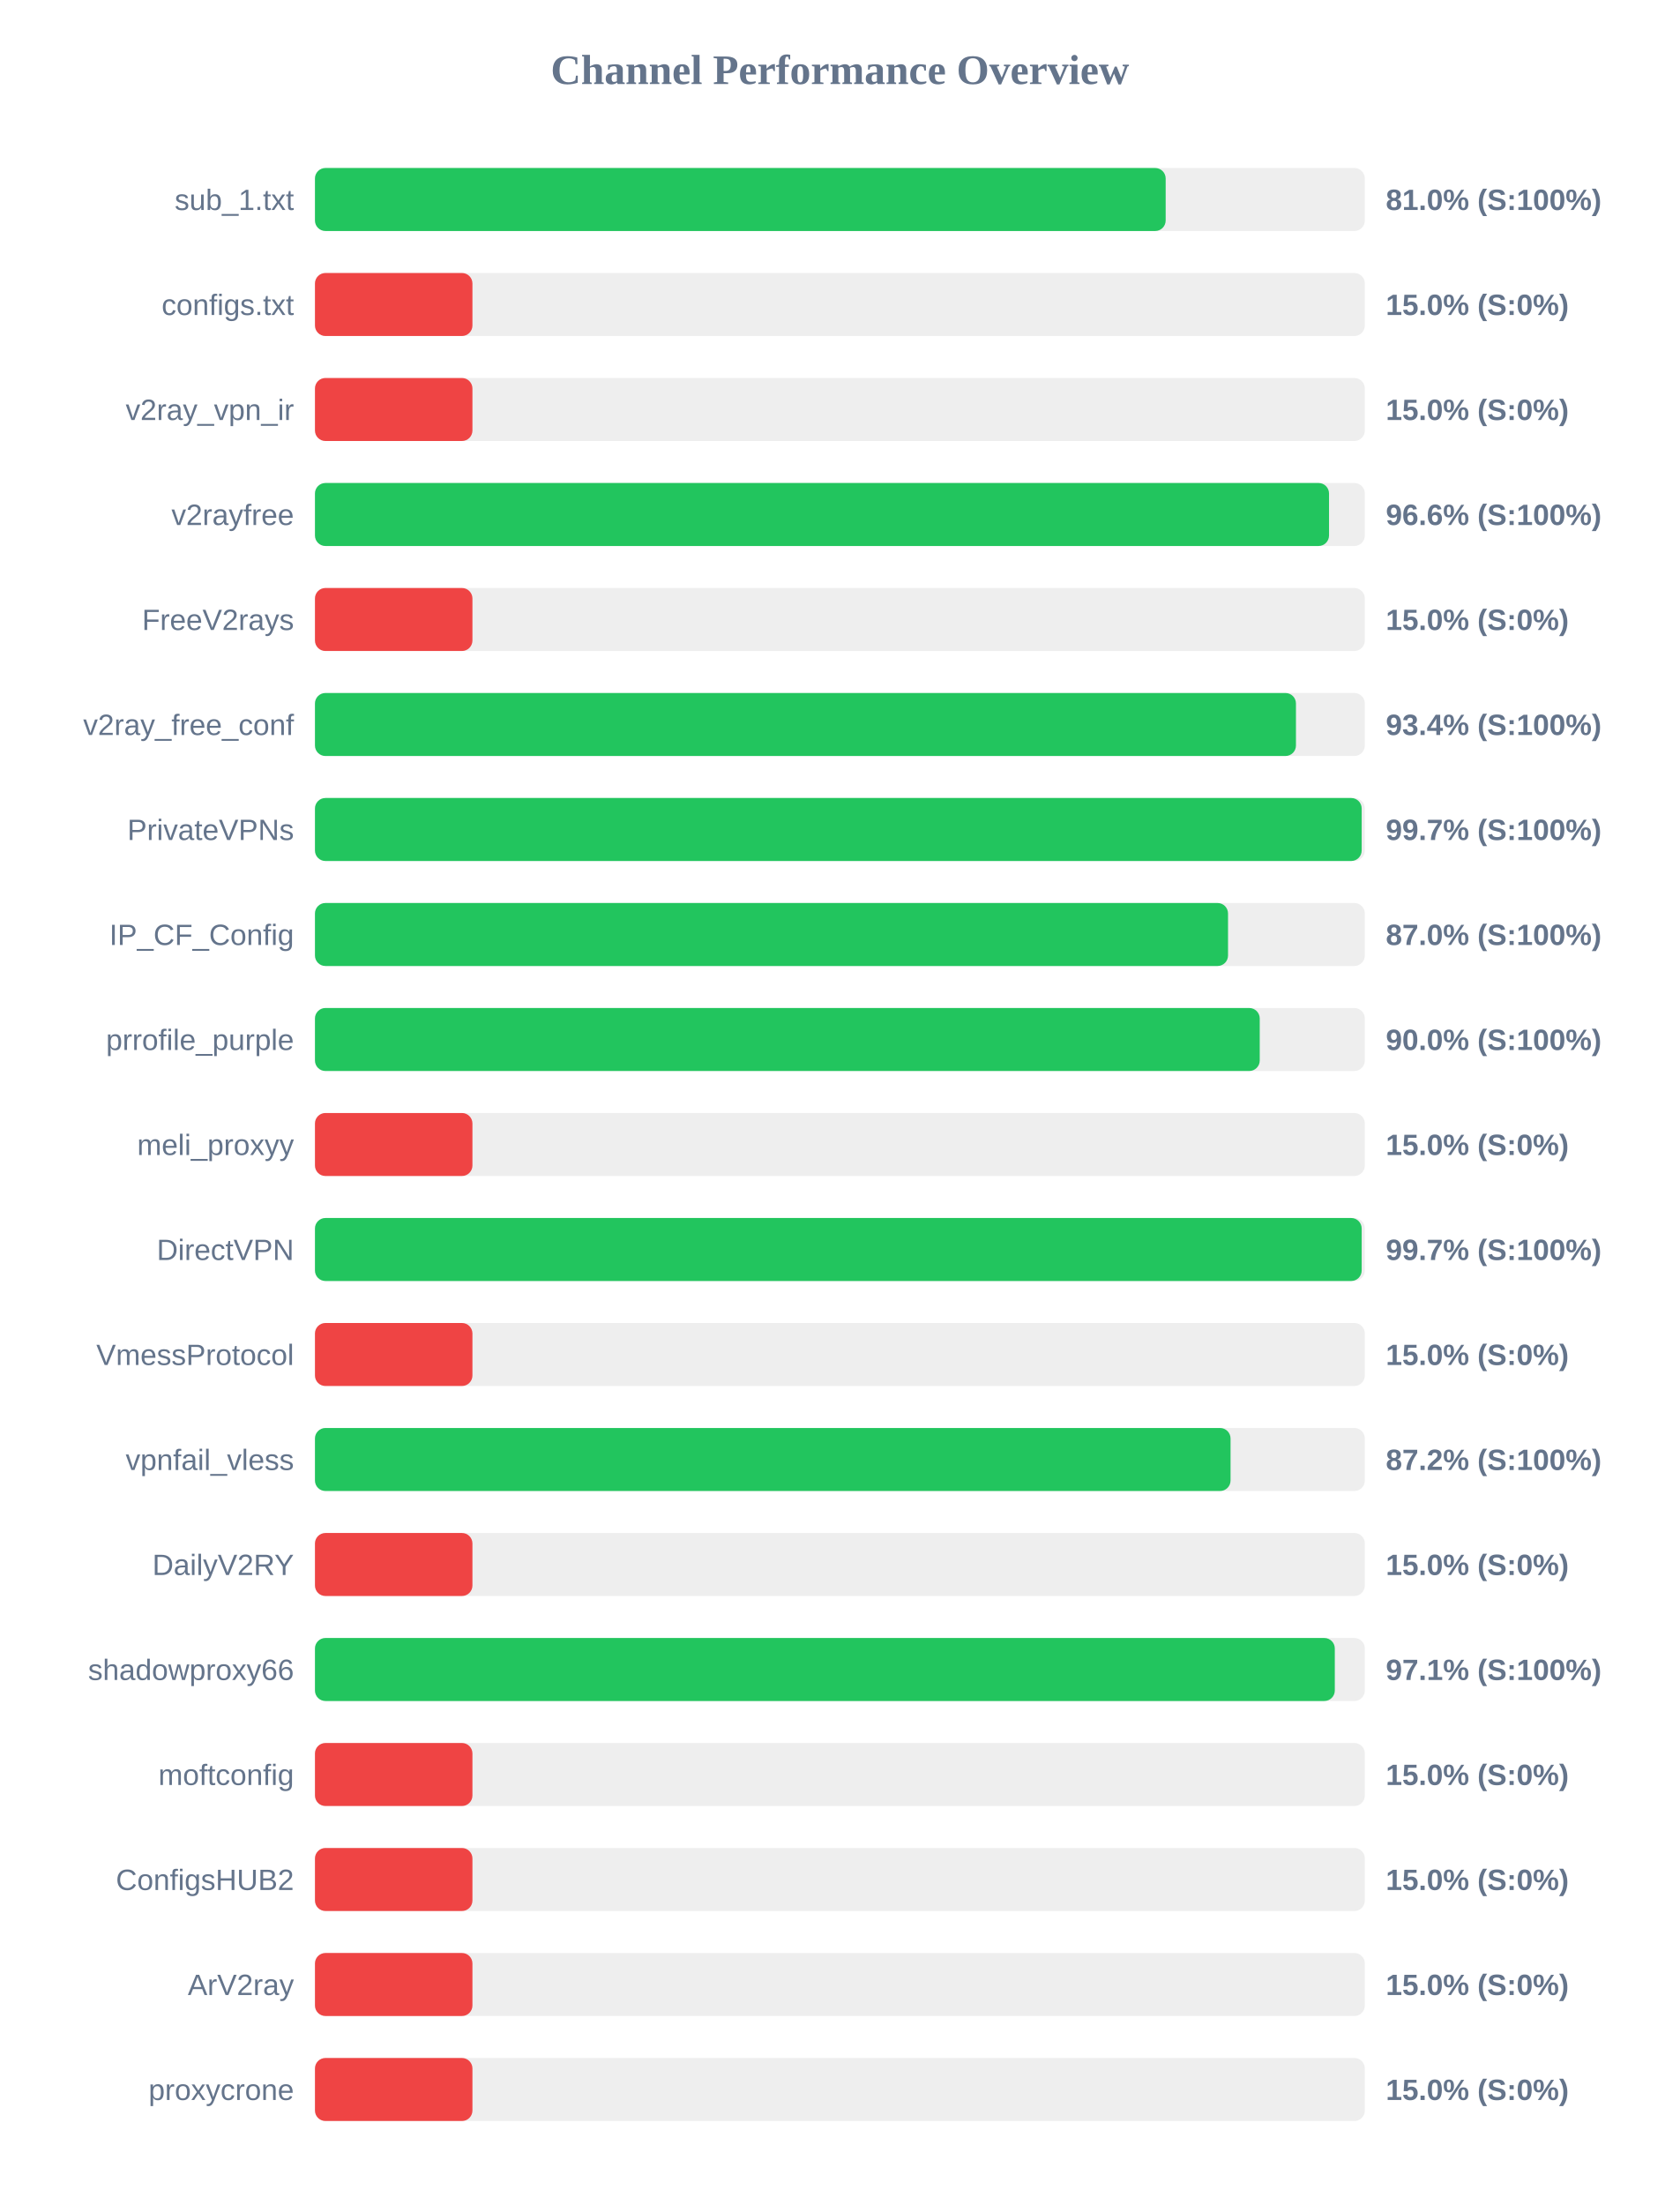
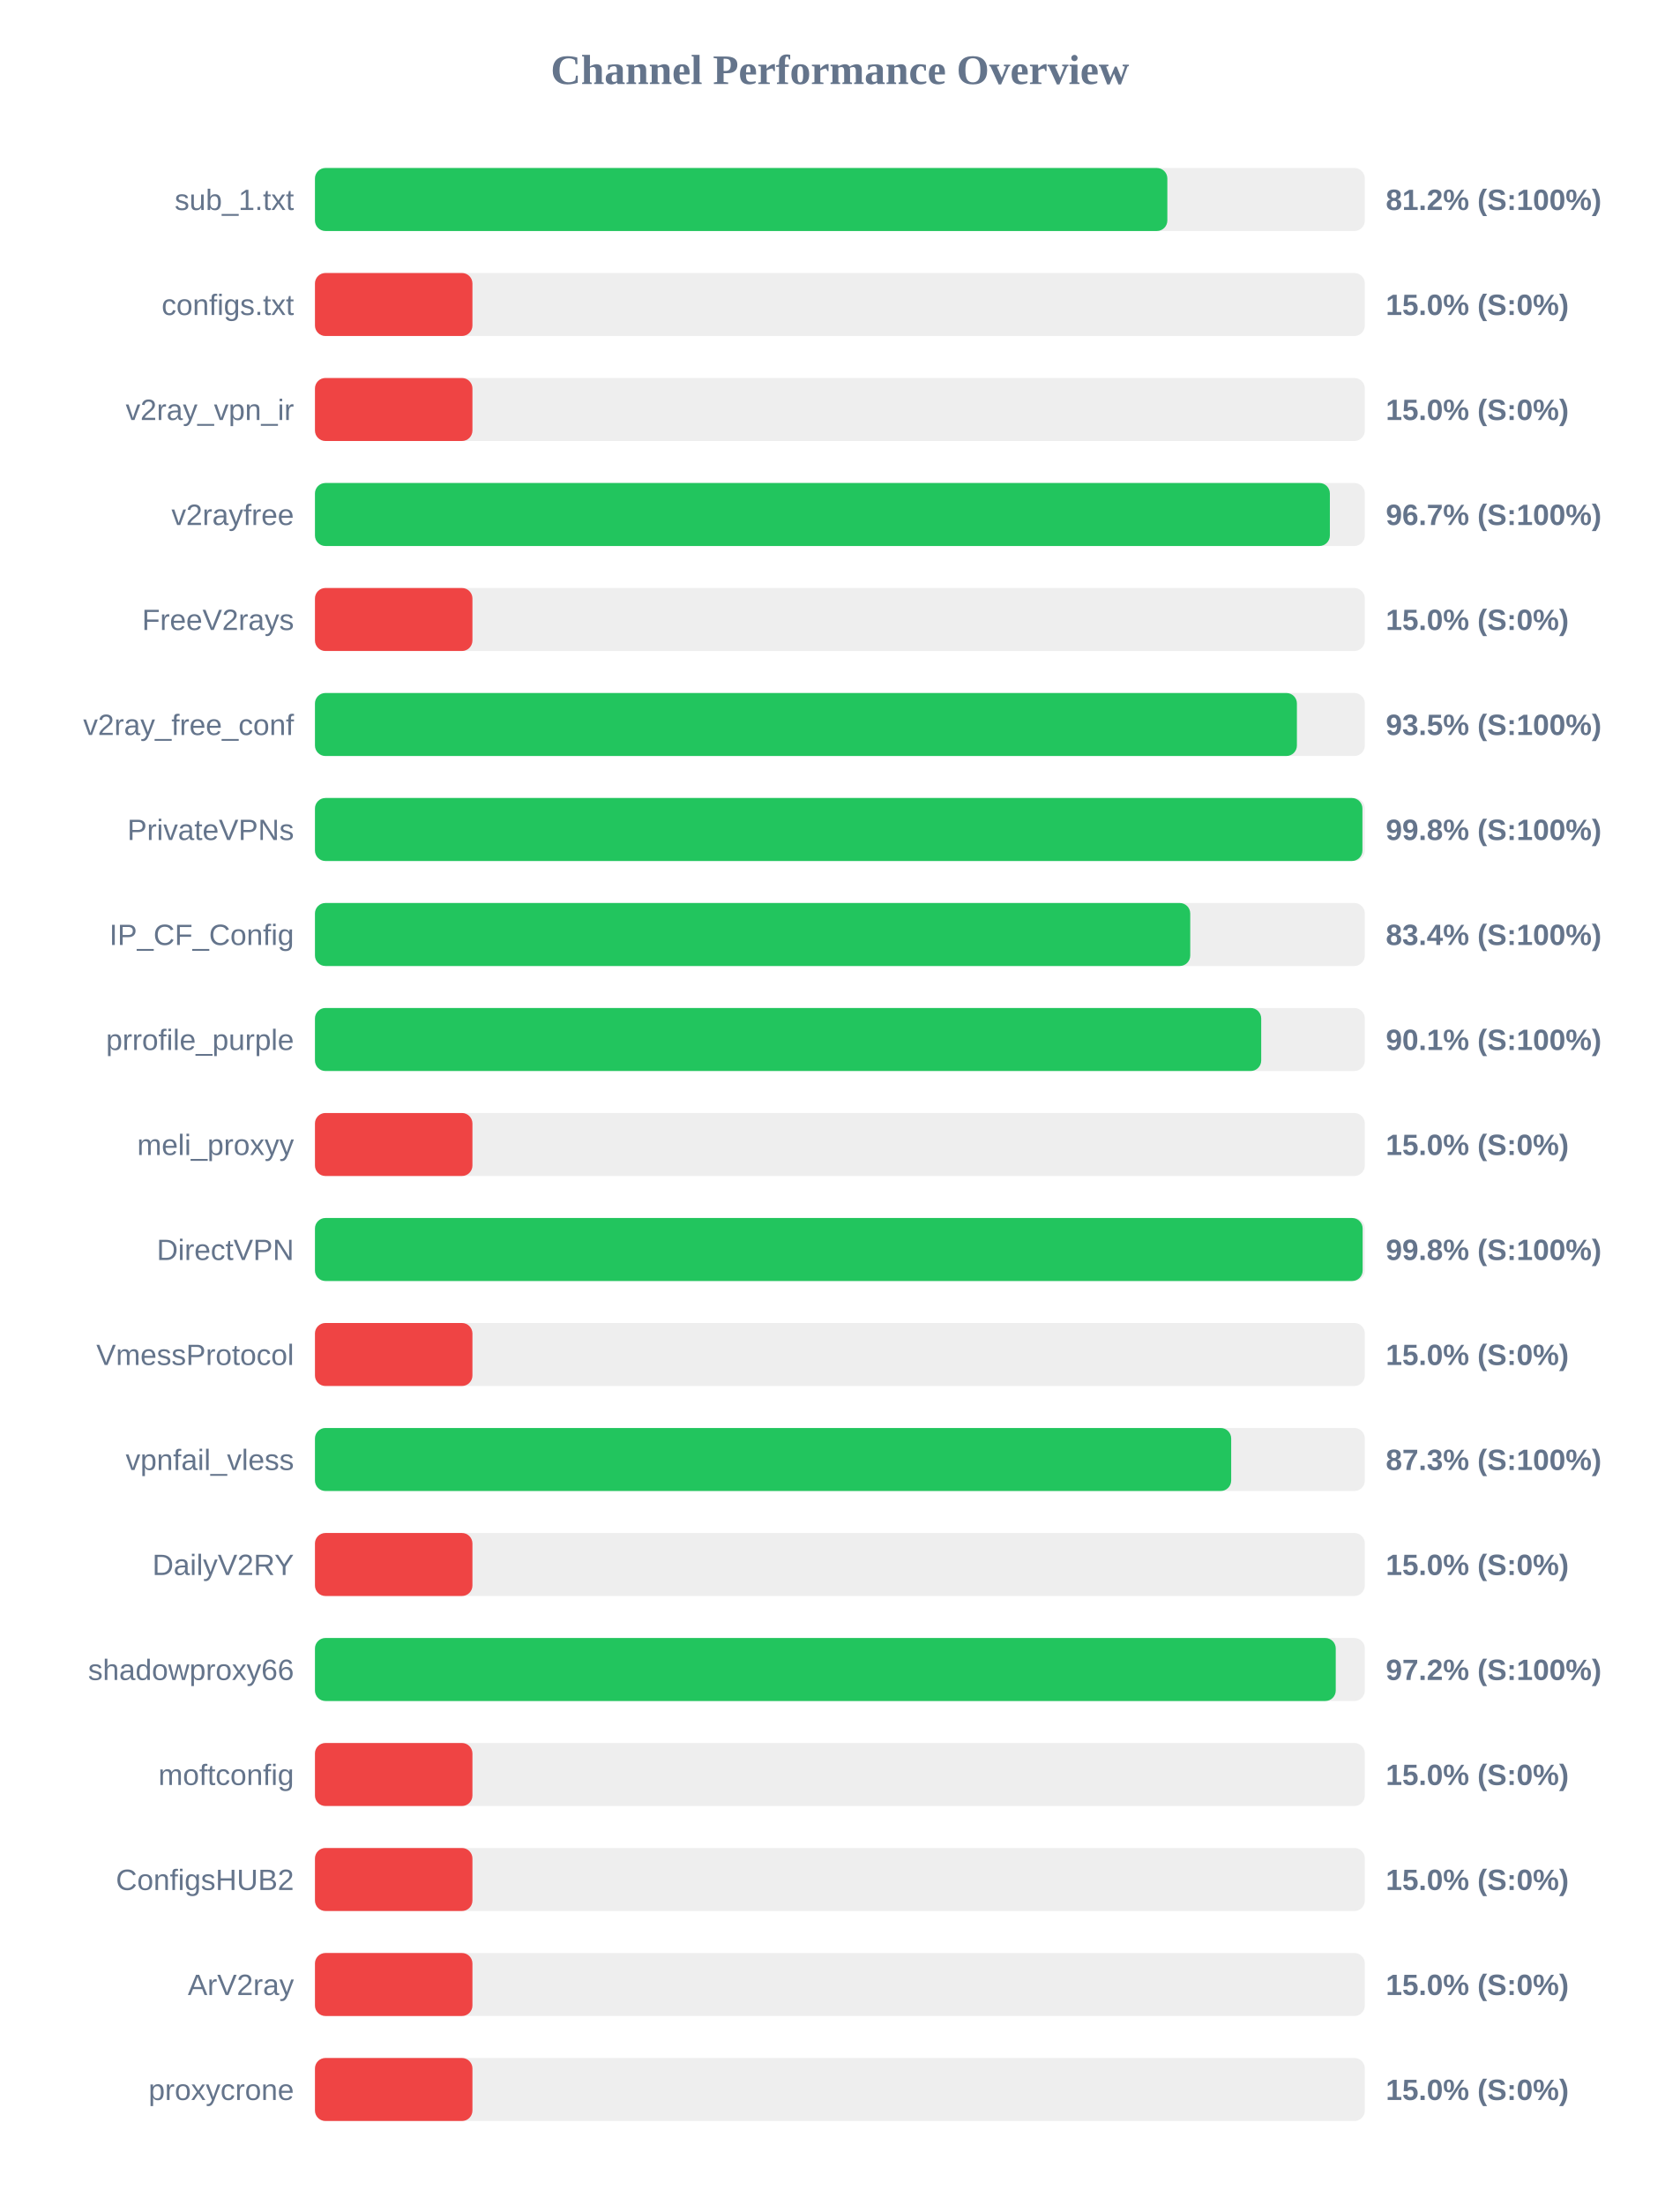
<svg xmlns="http://www.w3.org/2000/svg" width="800" height="1050" version="1.1">
  <style>
        .row { font: 14px Arial; fill: #64748b; }
        .score { font: bold 14px Arial; fill: #64748b; }
    </style>
  <text x="400" y="40" text-anchor="middle" font-size="20px" font-weight="bold" fill="#64748b">Channel Performance Overview</text>
  <rect x="150" y="80" width="500" height="30" fill="#eee" rx="5" />
-   <rect x="150" y="80" width="405.15" height="30" fill="#22c55e" rx="5" />
+   <rect x="150" y="80" width="405.95" height="30" fill="#22c55e" rx="5" />
  <text x="140" y="100" text-anchor="end" class="row">sub_1.txt</text>
-   <text x="660" y="100" text-anchor="start" class="score">81.0% (S:100%)</text>
+   <text x="660" y="100" text-anchor="start" class="score">81.2% (S:100%)</text>
  <rect x="150" y="130" width="500" height="30" fill="#eee" rx="5" />
  <rect x="150" y="130" width="75.0" height="30" fill="#ef4444" rx="5" />
  <text x="140" y="150" text-anchor="end" class="row">configs.txt</text>
  <text x="660" y="150" text-anchor="start" class="score">15.0% (S:0%)</text>
  <rect x="150" y="180" width="500" height="30" fill="#eee" rx="5" />
  <rect x="150" y="180" width="75.0" height="30" fill="#ef4444" rx="5" />
  <text x="140" y="200" text-anchor="end" class="row">v2ray_vpn_ir</text>
  <text x="660" y="200" text-anchor="start" class="score">15.0% (S:0%)</text>
  <rect x="150" y="230" width="500" height="30" fill="#eee" rx="5" />
-   <rect x="150" y="230" width="482.95" height="30" fill="#22c55e" rx="5" />
+   <rect x="150" y="230" width="483.35" height="30" fill="#22c55e" rx="5" />
  <text x="140" y="250" text-anchor="end" class="row">v2rayfree</text>
-   <text x="660" y="250" text-anchor="start" class="score">96.6% (S:100%)</text>
+   <text x="660" y="250" text-anchor="start" class="score">96.7% (S:100%)</text>
  <rect x="150" y="280" width="500" height="30" fill="#eee" rx="5" />
  <rect x="150" y="280" width="75.0" height="30" fill="#ef4444" rx="5" />
  <text x="140" y="300" text-anchor="end" class="row">FreeV2rays</text>
  <text x="660" y="300" text-anchor="start" class="score">15.0% (S:0%)</text>
  <rect x="150" y="330" width="500" height="30" fill="#eee" rx="5" />
-   <rect x="150" y="330" width="467.2" height="30" fill="#22c55e" rx="5" />
+   <rect x="150" y="330" width="467.65" height="30" fill="#22c55e" rx="5" />
  <text x="140" y="350" text-anchor="end" class="row">v2ray_free_conf</text>
-   <text x="660" y="350" text-anchor="start" class="score">93.4% (S:100%)</text>
+   <text x="660" y="350" text-anchor="start" class="score">93.5% (S:100%)</text>
  <rect x="150" y="380" width="500" height="30" fill="#eee" rx="5" />
-   <rect x="150" y="380" width="498.5" height="30" fill="#22c55e" rx="5" />
+   <rect x="150" y="380" width="498.85" height="30" fill="#22c55e" rx="5" />
  <text x="140" y="400" text-anchor="end" class="row">PrivateVPNs</text>
-   <text x="660" y="400" text-anchor="start" class="score">99.7% (S:100%)</text>
+   <text x="660" y="400" text-anchor="start" class="score">99.8% (S:100%)</text>
  <rect x="150" y="430" width="500" height="30" fill="#eee" rx="5" />
-   <rect x="150" y="430" width="434.85" height="30" fill="#22c55e" rx="5" />
+   <rect x="150" y="430" width="416.85" height="30" fill="#22c55e" rx="5" />
  <text x="140" y="450" text-anchor="end" class="row">IP_CF_Config</text>
-   <text x="660" y="450" text-anchor="start" class="score">87.0% (S:100%)</text>
+   <text x="660" y="450" text-anchor="start" class="score">83.4% (S:100%)</text>
  <rect x="150" y="480" width="500" height="30" fill="#eee" rx="5" />
-   <rect x="150" y="480" width="449.95" height="30" fill="#22c55e" rx="5" />
+   <rect x="150" y="480" width="450.65" height="30" fill="#22c55e" rx="5" />
  <text x="140" y="500" text-anchor="end" class="row">prrofile_purple</text>
-   <text x="660" y="500" text-anchor="start" class="score">90.0% (S:100%)</text>
+   <text x="660" y="500" text-anchor="start" class="score">90.1% (S:100%)</text>
  <rect x="150" y="530" width="500" height="30" fill="#eee" rx="5" />
  <rect x="150" y="530" width="75.0" height="30" fill="#ef4444" rx="5" />
  <text x="140" y="550" text-anchor="end" class="row">meli_proxyy</text>
  <text x="660" y="550" text-anchor="start" class="score">15.0% (S:0%)</text>
  <rect x="150" y="580" width="500" height="30" fill="#eee" rx="5" />
-   <rect x="150" y="580" width="498.5" height="30" fill="#22c55e" rx="5" />
+   <rect x="150" y="580" width="498.95" height="30" fill="#22c55e" rx="5" />
  <text x="140" y="600" text-anchor="end" class="row">DirectVPN</text>
-   <text x="660" y="600" text-anchor="start" class="score">99.7% (S:100%)</text>
+   <text x="660" y="600" text-anchor="start" class="score">99.8% (S:100%)</text>
  <rect x="150" y="630" width="500" height="30" fill="#eee" rx="5" />
  <rect x="150" y="630" width="75.0" height="30" fill="#ef4444" rx="5" />
  <text x="140" y="650" text-anchor="end" class="row">VmessProtocol</text>
  <text x="660" y="650" text-anchor="start" class="score">15.0% (S:0%)</text>
  <rect x="150" y="680" width="500" height="30" fill="#eee" rx="5" />
-   <rect x="150" y="680" width="436.05" height="30" fill="#22c55e" rx="5" />
+   <rect x="150" y="680" width="436.35" height="30" fill="#22c55e" rx="5" />
  <text x="140" y="700" text-anchor="end" class="row">vpnfail_vless</text>
-   <text x="660" y="700" text-anchor="start" class="score">87.2% (S:100%)</text>
+   <text x="660" y="700" text-anchor="start" class="score">87.3% (S:100%)</text>
  <rect x="150" y="730" width="500" height="30" fill="#eee" rx="5" />
  <rect x="150" y="730" width="75.0" height="30" fill="#ef4444" rx="5" />
  <text x="140" y="750" text-anchor="end" class="row">DailyV2RY</text>
  <text x="660" y="750" text-anchor="start" class="score">15.0% (S:0%)</text>
  <rect x="150" y="780" width="500" height="30" fill="#eee" rx="5" />
-   <rect x="150" y="780" width="485.7" height="30" fill="#22c55e" rx="5" />
+   <rect x="150" y="780" width="486.15" height="30" fill="#22c55e" rx="5" />
  <text x="140" y="800" text-anchor="end" class="row">shadowproxy66</text>
-   <text x="660" y="800" text-anchor="start" class="score">97.1% (S:100%)</text>
+   <text x="660" y="800" text-anchor="start" class="score">97.2% (S:100%)</text>
  <rect x="150" y="830" width="500" height="30" fill="#eee" rx="5" />
  <rect x="150" y="830" width="75.0" height="30" fill="#ef4444" rx="5" />
  <text x="140" y="850" text-anchor="end" class="row">moftconfig</text>
  <text x="660" y="850" text-anchor="start" class="score">15.0% (S:0%)</text>
  <rect x="150" y="880" width="500" height="30" fill="#eee" rx="5" />
  <rect x="150" y="880" width="75.0" height="30" fill="#ef4444" rx="5" />
  <text x="140" y="900" text-anchor="end" class="row">ConfigsHUB2</text>
  <text x="660" y="900" text-anchor="start" class="score">15.0% (S:0%)</text>
  <rect x="150" y="930" width="500" height="30" fill="#eee" rx="5" />
  <rect x="150" y="930" width="75.0" height="30" fill="#ef4444" rx="5" />
  <text x="140" y="950" text-anchor="end" class="row">ArV2ray</text>
  <text x="660" y="950" text-anchor="start" class="score">15.0% (S:0%)</text>
  <rect x="150" y="980" width="500" height="30" fill="#eee" rx="5" />
  <rect x="150" y="980" width="75.0" height="30" fill="#ef4444" rx="5" />
  <text x="140" y="1000" text-anchor="end" class="row">proxycrone</text>
  <text x="660" y="1000" text-anchor="start" class="score">15.0% (S:0%)</text>
</svg>
